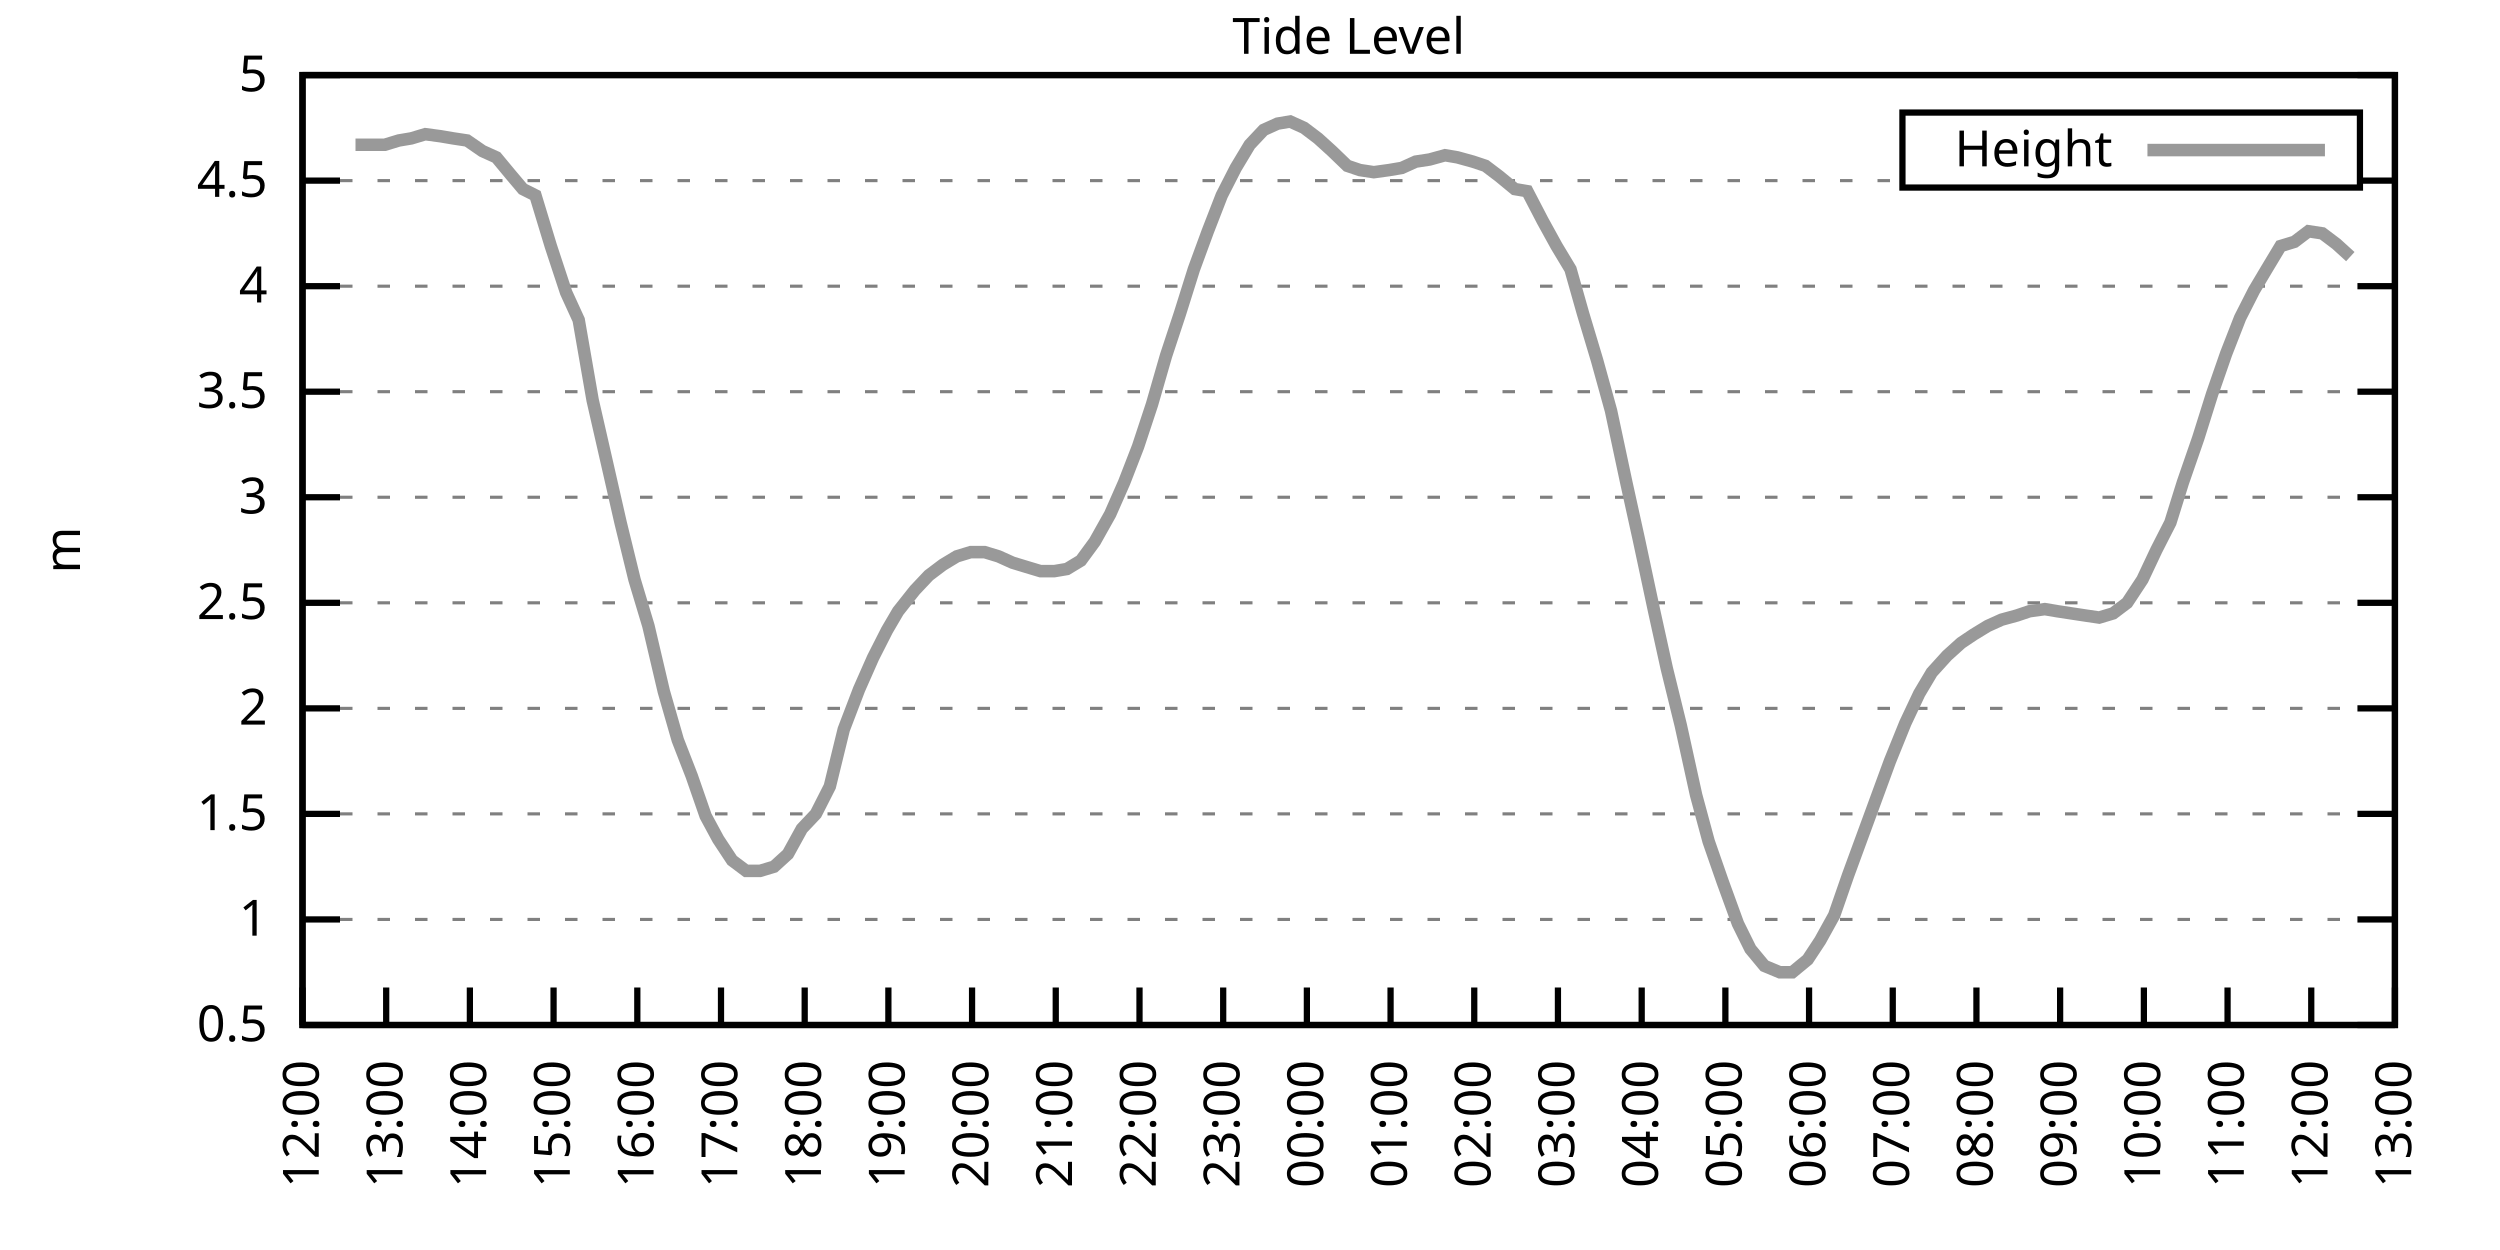
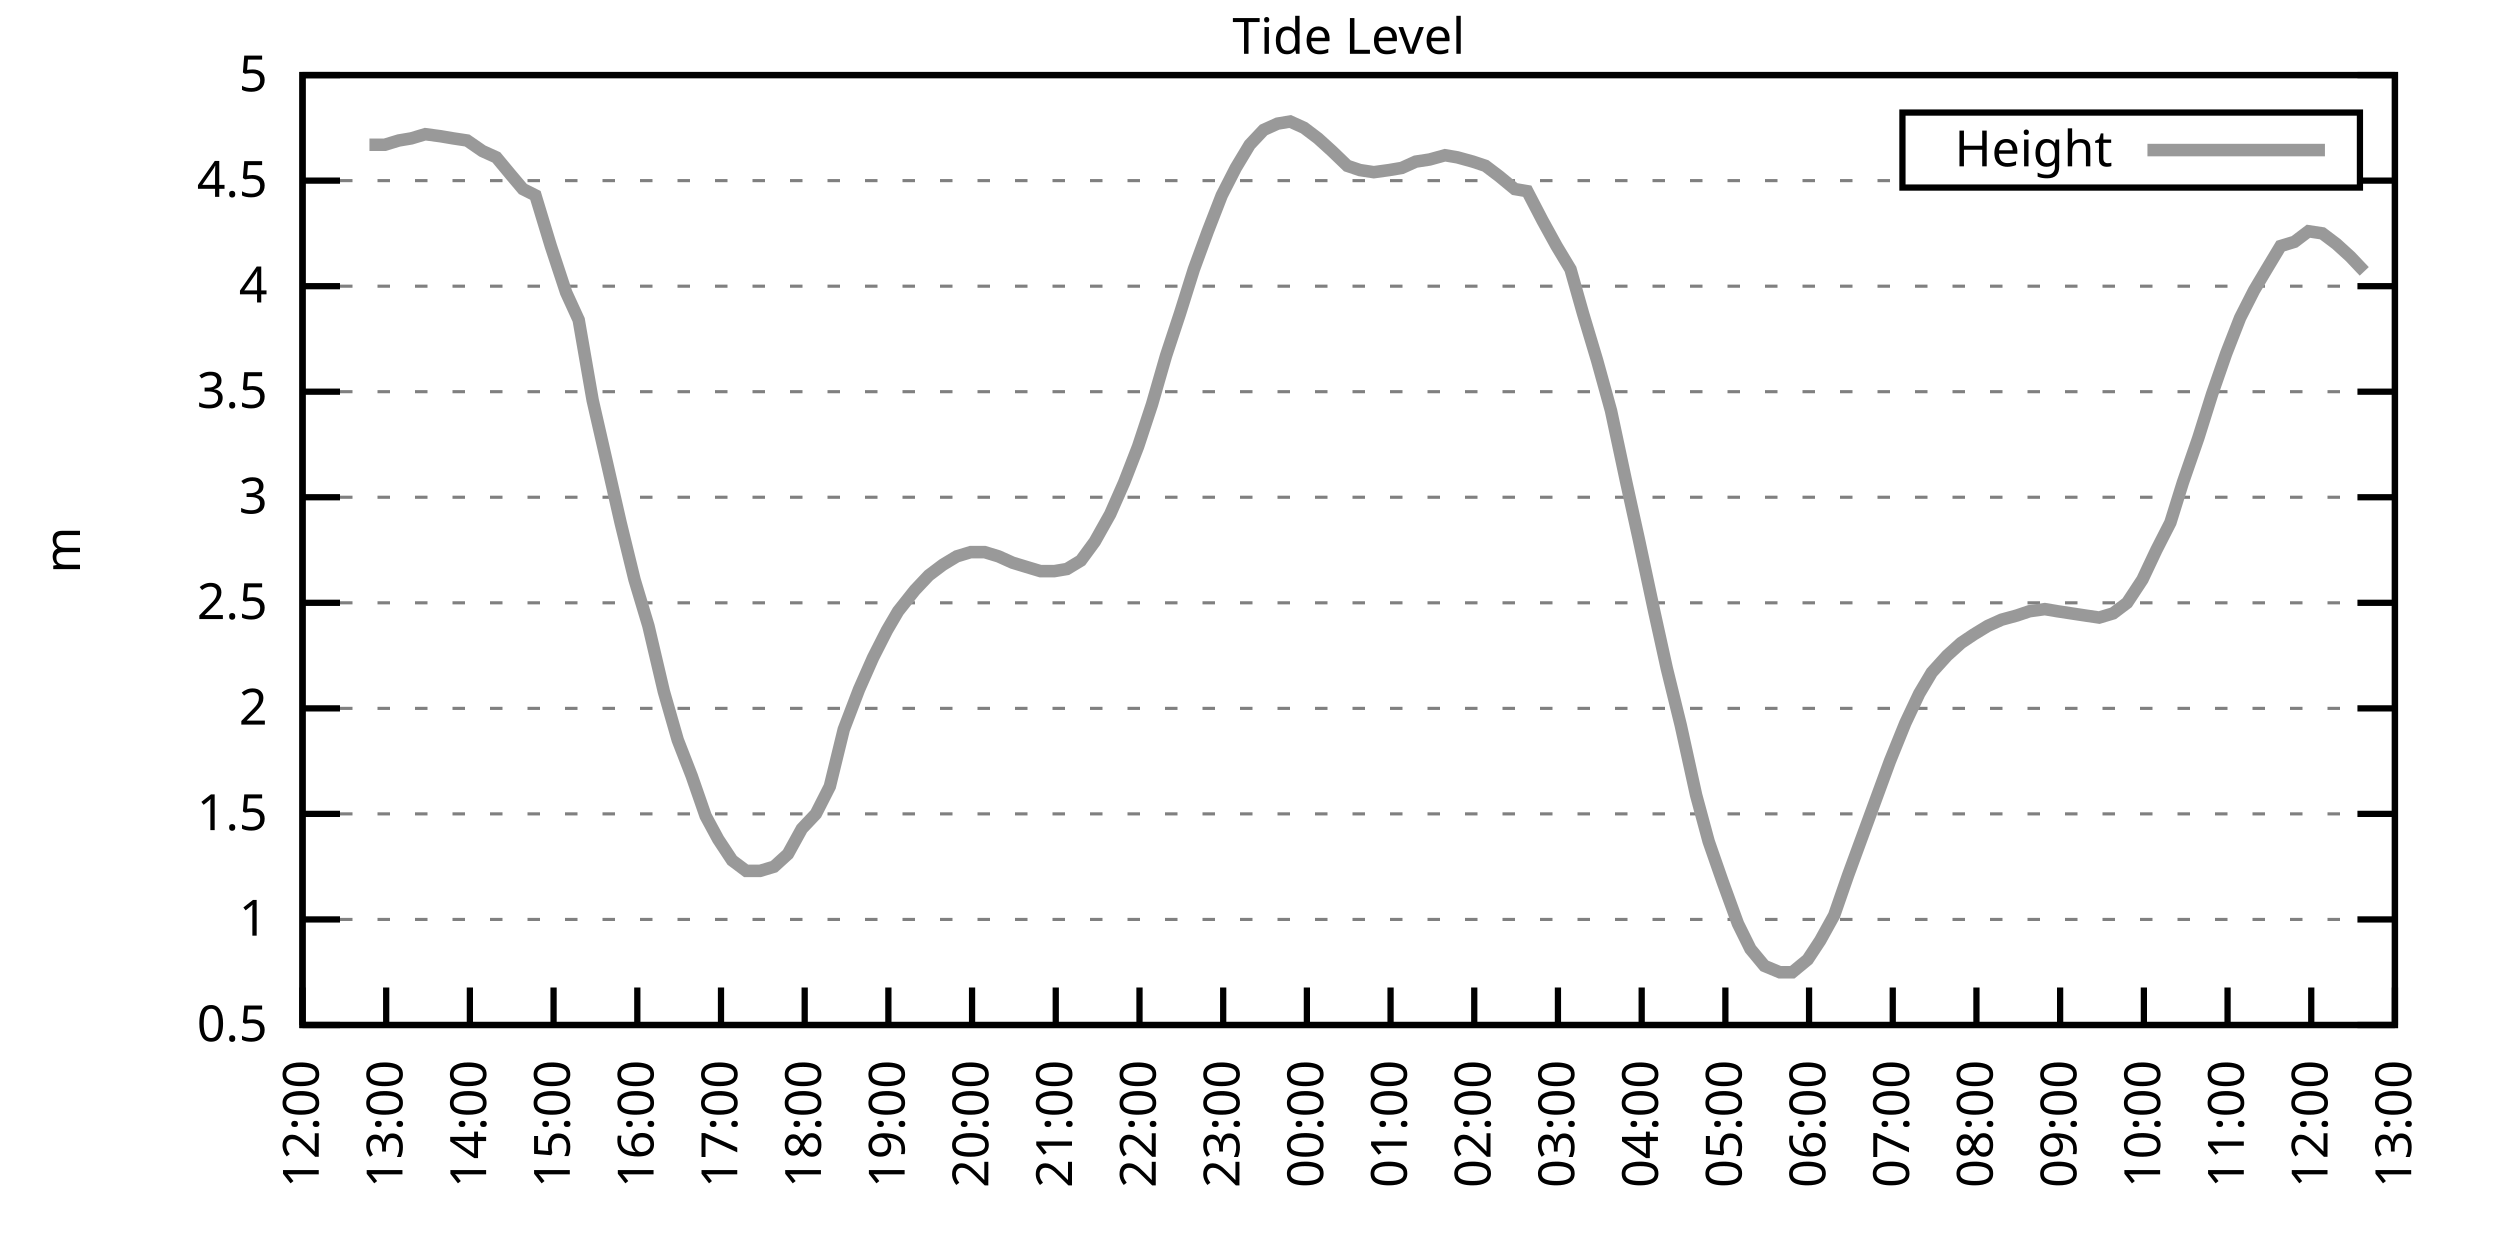
<svg xmlns="http://www.w3.org/2000/svg" xmlns:xlink="http://www.w3.org/1999/xlink" width="400" height="200" viewBox="0 0 400 200">
  <g id="gnuplot_canvas">
    <rect x="0" y="0" width="400" height="200" fill="none" />
    <defs>
      <circle id="gpDot" r="0.5" stroke-width="0.5" stroke="currentColor" />
      <path id="gpPt0" stroke-width="0.333" stroke="currentColor" d="M-1,0 h2 M0,-1 v2" />
      <path id="gpPt1" stroke-width="0.333" stroke="currentColor" d="M-1,-1 L1,1 M1,-1 L-1,1" />
      <path id="gpPt2" stroke-width="0.333" stroke="currentColor" d="M-1,0 L1,0 M0,-1 L0,1 M-1,-1 L1,1 M-1,1 L1,-1" />
      <rect id="gpPt3" stroke-width="0.333" stroke="currentColor" x="-1" y="-1" width="2" height="2" />
      <rect id="gpPt4" stroke-width="0.333" stroke="currentColor" fill="currentColor" x="-1" y="-1" width="2" height="2" />
      <circle id="gpPt5" stroke-width="0.333" stroke="currentColor" cx="0" cy="0" r="1" />
      <use xlink:href="#gpPt5" id="gpPt6" fill="currentColor" stroke="none" />
      <path id="gpPt7" stroke-width="0.333" stroke="currentColor" d="M0,-1.33 L-1.33,0.67 L1.33,0.67 z" />
      <use xlink:href="#gpPt7" id="gpPt8" fill="currentColor" stroke="none" />
      <use xlink:href="#gpPt7" id="gpPt9" stroke="currentColor" transform="rotate(180)" />
      <use xlink:href="#gpPt9" id="gpPt10" fill="currentColor" stroke="none" />
      <use xlink:href="#gpPt3" id="gpPt11" stroke="currentColor" transform="rotate(45)" />
      <use xlink:href="#gpPt11" id="gpPt12" fill="currentColor" stroke="none" />
      <path id="gpPt13" stroke-width="0.333" stroke="currentColor" d="M0,1.330 L1.265,0.411 L0.782,-1.067 L-0.782,-1.076 L-1.265,0.411 z" />
      <use xlink:href="#gpPt13" id="gpPt14" fill="currentColor" stroke="none" />
      <filter id="textbox" filterUnits="objectBoundingBox" x="0" y="0" height="1" width="1">
        <feFlood flood-color="white" flood-opacity="1" result="bgnd" />
        <feComposite in="SourceGraphic" in2="bgnd" operator="atop" />
      </filter>
      <filter id="greybox" filterUnits="objectBoundingBox" x="0" y="0" height="1" width="1">
        <feFlood flood-color="lightgrey" flood-opacity="1" result="grey" />
        <feComposite in="SourceGraphic" in2="grey" operator="atop" />
      </filter>
    </defs>
    <g fill="none" color="white" stroke="currentColor" stroke-width="1.00" stroke-linecap="butt" stroke-linejoin="miter">
</g>
    <g fill="none" color="black" stroke="currentColor" stroke-width="1.00" stroke-linecap="butt" stroke-linejoin="miter">
      <g stroke="none" shape-rendering="crispEdges">
        <polygon fill="rgb(255, 255, 255)" points="48.40,164.00 383.18,164.00 383.18,12.02 48.40,12.02 " />
      </g>
    </g>
    <g fill="none" color="black" stroke="currentColor" stroke-width="1.00" stroke-linecap="butt" stroke-linejoin="miter">
</g>
    <g fill="none" color="black" stroke="black" stroke-width="0.50" stroke-linecap="butt" stroke-linejoin="miter">
</g>
    <g fill="none" color="gray" stroke="currentColor" stroke-width="0.50" stroke-linecap="butt" stroke-linejoin="miter">
      <path stroke="gray" stroke-dasharray="2,4" class="gridline" d="M48.40,164.00 L383.19,164.00  " />
    </g>
    <g fill="none" color="gray" stroke="gray" stroke-width="1.00" stroke-linecap="butt" stroke-linejoin="miter">
</g>
    <g fill="none" color="black" stroke="currentColor" stroke-width="1.00" stroke-linecap="butt" stroke-linejoin="miter">
      <path stroke="black" d="M48.40,164.00 L54.40,164.00 M383.19,164.00 L377.19,164.00  " />
      <g transform="translate(42.80,166.60)" stroke="none" fill="black" font-family="Sans" font-size="8.00" text-anchor="end">
        <text>
          <tspan font-family="Sans"> 0.5</tspan>
        </text>
      </g>
    </g>
    <g fill="none" color="black" stroke="currentColor" stroke-width="1.00" stroke-linecap="butt" stroke-linejoin="miter">
</g>
    <g fill="none" color="black" stroke="black" stroke-width="0.50" stroke-linecap="butt" stroke-linejoin="miter">
</g>
    <g fill="none" color="gray" stroke="currentColor" stroke-width="0.50" stroke-linecap="butt" stroke-linejoin="miter">
      <path stroke="gray" stroke-dasharray="2,4" class="gridline" d="M48.40,147.11 L383.19,147.11  " />
    </g>
    <g fill="none" color="gray" stroke="gray" stroke-width="1.00" stroke-linecap="butt" stroke-linejoin="miter">
</g>
    <g fill="none" color="black" stroke="currentColor" stroke-width="1.00" stroke-linecap="butt" stroke-linejoin="miter">
      <path stroke="black" d="M48.40,147.11 L54.40,147.11 M383.19,147.11 L377.19,147.11  " />
      <g transform="translate(42.80,149.71)" stroke="none" fill="black" font-family="Sans" font-size="8.00" text-anchor="end">
        <text>
          <tspan font-family="Sans"> 1</tspan>
        </text>
      </g>
    </g>
    <g fill="none" color="black" stroke="currentColor" stroke-width="1.00" stroke-linecap="butt" stroke-linejoin="miter">
</g>
    <g fill="none" color="black" stroke="black" stroke-width="0.50" stroke-linecap="butt" stroke-linejoin="miter">
</g>
    <g fill="none" color="gray" stroke="currentColor" stroke-width="0.50" stroke-linecap="butt" stroke-linejoin="miter">
      <path stroke="gray" stroke-dasharray="2,4" class="gridline" d="M48.40,130.22 L383.19,130.22  " />
    </g>
    <g fill="none" color="gray" stroke="gray" stroke-width="1.00" stroke-linecap="butt" stroke-linejoin="miter">
</g>
    <g fill="none" color="black" stroke="currentColor" stroke-width="1.00" stroke-linecap="butt" stroke-linejoin="miter">
      <path stroke="black" d="M48.40,130.22 L54.40,130.22 M383.19,130.22 L377.19,130.22  " />
      <g transform="translate(42.80,132.82)" stroke="none" fill="black" font-family="Sans" font-size="8.00" text-anchor="end">
        <text>
          <tspan font-family="Sans"> 1.5</tspan>
        </text>
      </g>
    </g>
    <g fill="none" color="black" stroke="currentColor" stroke-width="1.00" stroke-linecap="butt" stroke-linejoin="miter">
</g>
    <g fill="none" color="black" stroke="black" stroke-width="0.50" stroke-linecap="butt" stroke-linejoin="miter">
</g>
    <g fill="none" color="gray" stroke="currentColor" stroke-width="0.50" stroke-linecap="butt" stroke-linejoin="miter">
      <path stroke="gray" stroke-dasharray="2,4" class="gridline" d="M48.40,113.34 L383.19,113.34  " />
    </g>
    <g fill="none" color="gray" stroke="gray" stroke-width="1.00" stroke-linecap="butt" stroke-linejoin="miter">
</g>
    <g fill="none" color="black" stroke="currentColor" stroke-width="1.00" stroke-linecap="butt" stroke-linejoin="miter">
      <path stroke="black" d="M48.40,113.34 L54.40,113.34 M383.19,113.34 L377.19,113.34  " />
      <g transform="translate(42.80,115.94)" stroke="none" fill="black" font-family="Sans" font-size="8.00" text-anchor="end">
        <text>
          <tspan font-family="Sans"> 2</tspan>
        </text>
      </g>
    </g>
    <g fill="none" color="black" stroke="currentColor" stroke-width="1.00" stroke-linecap="butt" stroke-linejoin="miter">
</g>
    <g fill="none" color="black" stroke="black" stroke-width="0.50" stroke-linecap="butt" stroke-linejoin="miter">
</g>
    <g fill="none" color="gray" stroke="currentColor" stroke-width="0.50" stroke-linecap="butt" stroke-linejoin="miter">
      <path stroke="gray" stroke-dasharray="2,4" class="gridline" d="M48.40,96.45 L383.19,96.45  " />
    </g>
    <g fill="none" color="gray" stroke="gray" stroke-width="1.00" stroke-linecap="butt" stroke-linejoin="miter">
</g>
    <g fill="none" color="black" stroke="currentColor" stroke-width="1.00" stroke-linecap="butt" stroke-linejoin="miter">
      <path stroke="black" d="M48.40,96.45 L54.40,96.45 M383.19,96.45 L377.19,96.45  " />
      <g transform="translate(42.80,99.05)" stroke="none" fill="black" font-family="Sans" font-size="8.00" text-anchor="end">
        <text>
          <tspan font-family="Sans"> 2.5</tspan>
        </text>
      </g>
    </g>
    <g fill="none" color="black" stroke="currentColor" stroke-width="1.00" stroke-linecap="butt" stroke-linejoin="miter">
</g>
    <g fill="none" color="black" stroke="black" stroke-width="0.50" stroke-linecap="butt" stroke-linejoin="miter">
</g>
    <g fill="none" color="gray" stroke="currentColor" stroke-width="0.50" stroke-linecap="butt" stroke-linejoin="miter">
      <path stroke="gray" stroke-dasharray="2,4" class="gridline" d="M48.40,79.56 L383.19,79.56  " />
    </g>
    <g fill="none" color="gray" stroke="gray" stroke-width="1.00" stroke-linecap="butt" stroke-linejoin="miter">
</g>
    <g fill="none" color="black" stroke="currentColor" stroke-width="1.00" stroke-linecap="butt" stroke-linejoin="miter">
      <path stroke="black" d="M48.40,79.56 L54.40,79.56 M383.19,79.56 L377.19,79.56  " />
      <g transform="translate(42.80,82.16)" stroke="none" fill="black" font-family="Sans" font-size="8.00" text-anchor="end">
        <text>
          <tspan font-family="Sans"> 3</tspan>
        </text>
      </g>
    </g>
    <g fill="none" color="black" stroke="currentColor" stroke-width="1.00" stroke-linecap="butt" stroke-linejoin="miter">
</g>
    <g fill="none" color="black" stroke="black" stroke-width="0.50" stroke-linecap="butt" stroke-linejoin="miter">
</g>
    <g fill="none" color="gray" stroke="currentColor" stroke-width="0.50" stroke-linecap="butt" stroke-linejoin="miter">
      <path stroke="gray" stroke-dasharray="2,4" class="gridline" d="M48.40,62.67 L383.19,62.67  " />
    </g>
    <g fill="none" color="gray" stroke="gray" stroke-width="1.00" stroke-linecap="butt" stroke-linejoin="miter">
</g>
    <g fill="none" color="black" stroke="currentColor" stroke-width="1.00" stroke-linecap="butt" stroke-linejoin="miter">
      <path stroke="black" d="M48.40,62.67 L54.40,62.67 M383.19,62.67 L377.19,62.67  " />
      <g transform="translate(42.80,65.27)" stroke="none" fill="black" font-family="Sans" font-size="8.00" text-anchor="end">
        <text>
          <tspan font-family="Sans"> 3.5</tspan>
        </text>
      </g>
    </g>
    <g fill="none" color="black" stroke="currentColor" stroke-width="1.00" stroke-linecap="butt" stroke-linejoin="miter">
</g>
    <g fill="none" color="black" stroke="black" stroke-width="0.50" stroke-linecap="butt" stroke-linejoin="miter">
</g>
    <g fill="none" color="gray" stroke="currentColor" stroke-width="0.50" stroke-linecap="butt" stroke-linejoin="miter">
      <path stroke="gray" stroke-dasharray="2,4" class="gridline" d="M48.40,45.79 L383.19,45.79  " />
    </g>
    <g fill="none" color="gray" stroke="gray" stroke-width="1.00" stroke-linecap="butt" stroke-linejoin="miter">
</g>
    <g fill="none" color="black" stroke="currentColor" stroke-width="1.00" stroke-linecap="butt" stroke-linejoin="miter">
      <path stroke="black" d="M48.40,45.79 L54.40,45.79 M383.19,45.79 L377.19,45.79  " />
      <g transform="translate(42.80,48.39)" stroke="none" fill="black" font-family="Sans" font-size="8.00" text-anchor="end">
        <text>
          <tspan font-family="Sans"> 4</tspan>
        </text>
      </g>
    </g>
    <g fill="none" color="black" stroke="currentColor" stroke-width="1.00" stroke-linecap="butt" stroke-linejoin="miter">
</g>
    <g fill="none" color="black" stroke="black" stroke-width="0.50" stroke-linecap="butt" stroke-linejoin="miter">
</g>
    <g fill="none" color="gray" stroke="currentColor" stroke-width="0.50" stroke-linecap="butt" stroke-linejoin="miter">
      <path stroke="gray" stroke-dasharray="2,4" class="gridline" d="M48.40,28.90 L304.39,28.90 M377.59,28.90 L383.19,28.90  " />
    </g>
    <g fill="none" color="gray" stroke="gray" stroke-width="1.00" stroke-linecap="butt" stroke-linejoin="miter">
</g>
    <g fill="none" color="black" stroke="currentColor" stroke-width="1.00" stroke-linecap="butt" stroke-linejoin="miter">
      <path stroke="black" d="M48.40,28.90 L54.40,28.90 M383.19,28.90 L377.19,28.90  " />
      <g transform="translate(42.80,31.50)" stroke="none" fill="black" font-family="Sans" font-size="8.00" text-anchor="end">
        <text>
          <tspan font-family="Sans"> 4.5</tspan>
        </text>
      </g>
    </g>
    <g fill="none" color="black" stroke="currentColor" stroke-width="1.00" stroke-linecap="butt" stroke-linejoin="miter">
</g>
    <g fill="none" color="black" stroke="black" stroke-width="0.50" stroke-linecap="butt" stroke-linejoin="miter">
</g>
    <g fill="none" color="gray" stroke="currentColor" stroke-width="0.50" stroke-linecap="butt" stroke-linejoin="miter">
      <path stroke="gray" stroke-dasharray="2,4" class="gridline" d="M48.40,12.01 L383.19,12.01  " />
    </g>
    <g fill="none" color="gray" stroke="gray" stroke-width="1.00" stroke-linecap="butt" stroke-linejoin="miter">
</g>
    <g fill="none" color="black" stroke="currentColor" stroke-width="1.00" stroke-linecap="butt" stroke-linejoin="miter">
      <path stroke="black" d="M48.40,12.01 L54.40,12.01 M383.19,12.01 L377.19,12.01  " />
      <g transform="translate(42.80,14.61)" stroke="none" fill="black" font-family="Sans" font-size="8.00" text-anchor="end">
        <text>
          <tspan font-family="Sans"> 5</tspan>
        </text>
      </g>
    </g>
    <g fill="none" color="black" stroke="currentColor" stroke-width="1.00" stroke-linecap="butt" stroke-linejoin="miter">
      <path stroke="black" d="M48.40,164.00 L48.40,158.00  " />
      <g transform="translate(51.00,169.60) rotate(270.00)" stroke="none" fill="black" font-family="Sans" font-size="8.00" text-anchor="end">
        <text>
          <tspan font-family="Sans">12:00</tspan>
        </text>
      </g>
    </g>
    <g fill="none" color="black" stroke="currentColor" stroke-width="1.00" stroke-linecap="butt" stroke-linejoin="miter">
      <path stroke="black" d="M61.79,164.00 L61.79,158.00  " />
      <g transform="translate(64.39,169.60) rotate(270.00)" stroke="none" fill="black" font-family="Sans" font-size="8.00" text-anchor="end">
        <text>
          <tspan font-family="Sans">13:00</tspan>
        </text>
      </g>
    </g>
    <g fill="none" color="black" stroke="currentColor" stroke-width="1.00" stroke-linecap="butt" stroke-linejoin="miter">
      <path stroke="black" d="M75.18,164.00 L75.18,158.00  " />
      <g transform="translate(77.78,169.60) rotate(270.00)" stroke="none" fill="black" font-family="Sans" font-size="8.00" text-anchor="end">
        <text>
          <tspan font-family="Sans">14:00</tspan>
        </text>
      </g>
    </g>
    <g fill="none" color="black" stroke="currentColor" stroke-width="1.00" stroke-linecap="butt" stroke-linejoin="miter">
      <path stroke="black" d="M88.57,164.00 L88.57,158.00  " />
      <g transform="translate(91.17,169.60) rotate(270.00)" stroke="none" fill="black" font-family="Sans" font-size="8.00" text-anchor="end">
        <text>
          <tspan font-family="Sans">15:00</tspan>
        </text>
      </g>
    </g>
    <g fill="none" color="black" stroke="currentColor" stroke-width="1.00" stroke-linecap="butt" stroke-linejoin="miter">
      <path stroke="black" d="M101.97,164.00 L101.97,158.00  " />
      <g transform="translate(104.57,169.60) rotate(270.00)" stroke="none" fill="black" font-family="Sans" font-size="8.00" text-anchor="end">
        <text>
          <tspan font-family="Sans">16:00</tspan>
        </text>
      </g>
    </g>
    <g fill="none" color="black" stroke="currentColor" stroke-width="1.00" stroke-linecap="butt" stroke-linejoin="miter">
      <path stroke="black" d="M115.36,164.00 L115.36,158.00  " />
      <g transform="translate(117.96,169.60) rotate(270.00)" stroke="none" fill="black" font-family="Sans" font-size="8.00" text-anchor="end">
        <text>
          <tspan font-family="Sans">17:00</tspan>
        </text>
      </g>
    </g>
    <g fill="none" color="black" stroke="currentColor" stroke-width="1.00" stroke-linecap="butt" stroke-linejoin="miter">
      <path stroke="black" d="M128.75,164.00 L128.75,158.00  " />
      <g transform="translate(131.35,169.60) rotate(270.00)" stroke="none" fill="black" font-family="Sans" font-size="8.00" text-anchor="end">
        <text>
          <tspan font-family="Sans">18:00</tspan>
        </text>
      </g>
    </g>
    <g fill="none" color="black" stroke="currentColor" stroke-width="1.00" stroke-linecap="butt" stroke-linejoin="miter">
      <path stroke="black" d="M142.14,164.00 L142.14,158.00  " />
      <g transform="translate(144.74,169.60) rotate(270.00)" stroke="none" fill="black" font-family="Sans" font-size="8.00" text-anchor="end">
        <text>
          <tspan font-family="Sans">19:00</tspan>
        </text>
      </g>
    </g>
    <g fill="none" color="black" stroke="currentColor" stroke-width="1.00" stroke-linecap="butt" stroke-linejoin="miter">
      <path stroke="black" d="M155.53,164.00 L155.53,158.00  " />
      <g transform="translate(158.13,169.60) rotate(270.00)" stroke="none" fill="black" font-family="Sans" font-size="8.00" text-anchor="end">
        <text>
          <tspan font-family="Sans">20:00</tspan>
        </text>
      </g>
    </g>
    <g fill="none" color="black" stroke="currentColor" stroke-width="1.00" stroke-linecap="butt" stroke-linejoin="miter">
      <path stroke="black" d="M168.92,164.00 L168.92,158.00  " />
      <g transform="translate(171.52,169.60) rotate(270.00)" stroke="none" fill="black" font-family="Sans" font-size="8.00" text-anchor="end">
        <text>
          <tspan font-family="Sans">21:00</tspan>
        </text>
      </g>
    </g>
    <g fill="none" color="black" stroke="currentColor" stroke-width="1.00" stroke-linecap="butt" stroke-linejoin="miter">
      <path stroke="black" d="M182.32,164.00 L182.32,158.00  " />
      <g transform="translate(184.92,169.60) rotate(270.00)" stroke="none" fill="black" font-family="Sans" font-size="8.00" text-anchor="end">
        <text>
          <tspan font-family="Sans">22:00</tspan>
        </text>
      </g>
    </g>
    <g fill="none" color="black" stroke="currentColor" stroke-width="1.00" stroke-linecap="butt" stroke-linejoin="miter">
      <path stroke="black" d="M195.71,164.00 L195.71,158.00  " />
      <g transform="translate(198.31,169.60) rotate(270.00)" stroke="none" fill="black" font-family="Sans" font-size="8.00" text-anchor="end">
        <text>
          <tspan font-family="Sans">23:00</tspan>
        </text>
      </g>
    </g>
    <g fill="none" color="black" stroke="currentColor" stroke-width="1.00" stroke-linecap="butt" stroke-linejoin="miter">
      <path stroke="black" d="M209.10,164.00 L209.10,158.00  " />
      <g transform="translate(211.70,169.60) rotate(270.00)" stroke="none" fill="black" font-family="Sans" font-size="8.00" text-anchor="end">
        <text>
          <tspan font-family="Sans">00:00</tspan>
        </text>
      </g>
    </g>
    <g fill="none" color="black" stroke="currentColor" stroke-width="1.00" stroke-linecap="butt" stroke-linejoin="miter">
      <path stroke="black" d="M222.49,164.00 L222.49,158.00  " />
      <g transform="translate(225.09,169.60) rotate(270.00)" stroke="none" fill="black" font-family="Sans" font-size="8.00" text-anchor="end">
        <text>
          <tspan font-family="Sans">01:00</tspan>
        </text>
      </g>
    </g>
    <g fill="none" color="black" stroke="currentColor" stroke-width="1.00" stroke-linecap="butt" stroke-linejoin="miter">
      <path stroke="black" d="M235.88,164.00 L235.88,158.00  " />
      <g transform="translate(238.48,169.60) rotate(270.00)" stroke="none" fill="black" font-family="Sans" font-size="8.00" text-anchor="end">
        <text>
          <tspan font-family="Sans">02:00</tspan>
        </text>
      </g>
    </g>
    <g fill="none" color="black" stroke="currentColor" stroke-width="1.00" stroke-linecap="butt" stroke-linejoin="miter">
      <path stroke="black" d="M249.27,164.00 L249.27,158.00  " />
      <g transform="translate(251.87,169.60) rotate(270.00)" stroke="none" fill="black" font-family="Sans" font-size="8.00" text-anchor="end">
        <text>
          <tspan font-family="Sans">03:00</tspan>
        </text>
      </g>
    </g>
    <g fill="none" color="black" stroke="currentColor" stroke-width="1.00" stroke-linecap="butt" stroke-linejoin="miter">
      <path stroke="black" d="M262.67,164.00 L262.67,158.00  " />
      <g transform="translate(265.27,169.60) rotate(270.00)" stroke="none" fill="black" font-family="Sans" font-size="8.00" text-anchor="end">
        <text>
          <tspan font-family="Sans">04:00</tspan>
        </text>
      </g>
    </g>
    <g fill="none" color="black" stroke="currentColor" stroke-width="1.00" stroke-linecap="butt" stroke-linejoin="miter">
      <path stroke="black" d="M276.06,164.00 L276.06,158.00  " />
      <g transform="translate(278.66,169.60) rotate(270.00)" stroke="none" fill="black" font-family="Sans" font-size="8.00" text-anchor="end">
        <text>
          <tspan font-family="Sans">05:00</tspan>
        </text>
      </g>
    </g>
    <g fill="none" color="black" stroke="currentColor" stroke-width="1.00" stroke-linecap="butt" stroke-linejoin="miter">
      <path stroke="black" d="M289.45,164.00 L289.45,158.00  " />
      <g transform="translate(292.05,169.60) rotate(270.00)" stroke="none" fill="black" font-family="Sans" font-size="8.00" text-anchor="end">
        <text>
          <tspan font-family="Sans">06:00</tspan>
        </text>
      </g>
    </g>
    <g fill="none" color="black" stroke="currentColor" stroke-width="1.00" stroke-linecap="butt" stroke-linejoin="miter">
      <path stroke="black" d="M302.84,164.00 L302.84,158.00  " />
      <g transform="translate(305.44,169.60) rotate(270.00)" stroke="none" fill="black" font-family="Sans" font-size="8.00" text-anchor="end">
        <text>
          <tspan font-family="Sans">07:00</tspan>
        </text>
      </g>
    </g>
    <g fill="none" color="black" stroke="currentColor" stroke-width="1.00" stroke-linecap="butt" stroke-linejoin="miter">
      <path stroke="black" d="M316.23,164.00 L316.23,158.00  " />
      <g transform="translate(318.83,169.60) rotate(270.00)" stroke="none" fill="black" font-family="Sans" font-size="8.00" text-anchor="end">
        <text>
          <tspan font-family="Sans">08:00</tspan>
        </text>
      </g>
    </g>
    <g fill="none" color="black" stroke="currentColor" stroke-width="1.00" stroke-linecap="butt" stroke-linejoin="miter">
      <path stroke="black" d="M329.62,164.00 L329.62,158.00  " />
      <g transform="translate(332.22,169.60) rotate(270.00)" stroke="none" fill="black" font-family="Sans" font-size="8.00" text-anchor="end">
        <text>
          <tspan font-family="Sans">09:00</tspan>
        </text>
      </g>
    </g>
    <g fill="none" color="black" stroke="currentColor" stroke-width="1.00" stroke-linecap="butt" stroke-linejoin="miter">
      <path stroke="black" d="M343.02,164.00 L343.02,158.00  " />
      <g transform="translate(345.62,169.60) rotate(270.00)" stroke="none" fill="black" font-family="Sans" font-size="8.00" text-anchor="end">
        <text>
          <tspan font-family="Sans">10:00</tspan>
        </text>
      </g>
    </g>
    <g fill="none" color="black" stroke="currentColor" stroke-width="1.00" stroke-linecap="butt" stroke-linejoin="miter">
      <path stroke="black" d="M356.41,164.00 L356.41,158.00  " />
      <g transform="translate(359.01,169.60) rotate(270.00)" stroke="none" fill="black" font-family="Sans" font-size="8.00" text-anchor="end">
        <text>
          <tspan font-family="Sans">11:00</tspan>
        </text>
      </g>
    </g>
    <g fill="none" color="black" stroke="currentColor" stroke-width="1.00" stroke-linecap="butt" stroke-linejoin="miter">
      <path stroke="black" d="M369.80,164.00 L369.80,158.00  " />
      <g transform="translate(372.40,169.60) rotate(270.00)" stroke="none" fill="black" font-family="Sans" font-size="8.00" text-anchor="end">
        <text>
          <tspan font-family="Sans">12:00</tspan>
        </text>
      </g>
    </g>
    <g fill="none" color="black" stroke="currentColor" stroke-width="1.00" stroke-linecap="butt" stroke-linejoin="miter">
      <path stroke="black" d="M383.19,164.00 L383.19,158.00  " />
      <g transform="translate(385.79,169.60) rotate(270.00)" stroke="none" fill="black" font-family="Sans" font-size="8.00" text-anchor="end">
        <text>
          <tspan font-family="Sans">13:00</tspan>
        </text>
      </g>
    </g>
    <g fill="none" color="black" stroke="currentColor" stroke-width="1.00" stroke-linecap="butt" stroke-linejoin="miter">
</g>
    <g fill="none" color="black" stroke="currentColor" stroke-width="1.00" stroke-linecap="butt" stroke-linejoin="miter">
      <path stroke="black" d="M48.40,12.01 L48.40,164.00 L383.19,164.00 L383.19,12.01 L48.40,12.01 Z  " />
    </g>
    <g fill="none" color="black" stroke="currentColor" stroke-width="1.00" stroke-linecap="butt" stroke-linejoin="miter">
</g>
    <g fill="none" color="black" stroke="currentColor" stroke-width="1.00" stroke-linecap="butt" stroke-linejoin="miter">
      <path stroke="black" d="M304.39,30.01 L304.39,18.01 L377.59,18.01 L377.59,30.01 L304.39,30.01 Z  " />
    </g>
    <g id="Tide_level_plot_1">
      <g fill="none" color="white" stroke="black" stroke-width="2.00" stroke-linecap="butt" stroke-linejoin="miter">
</g>
      <g fill="none" color="black" stroke="currentColor" stroke-width="2.00" stroke-linecap="butt" stroke-linejoin="miter">
        <g transform="translate(337.99,26.61)" stroke="none" fill="black" font-family="Sans" font-size="8.00" text-anchor="end">
          <text>
            <tspan font-family="Sans">Height</tspan>
          </text>
        </g>
      </g>
      <g fill="none" color="black" stroke="currentColor" stroke-width="2.00" stroke-linecap="butt" stroke-linejoin="miter">
-         <path stroke="rgb(153, 153, 153)" d="M343.59,24.01 L371.99,24.01 M56.88,23.16 L59.11,23.16 L61.57,23.16 L63.80,22.48 L65.81,22.14 L68.04,21.47   L70.50,21.80 L72.50,22.14 L74.74,22.48 L77.19,24.17 L79.42,25.18 L81.66,27.88 L83.66,30.25 L85.67,31.26   L88.13,39.37 L90.58,46.80 L92.59,51.19 L94.82,64.02 L97.06,73.82 L99.29,83.61 L101.52,92.73 L103.75,100.16   L106.21,110.63 L108.44,118.40 L110.67,124.14 L112.90,130.56 L114.91,134.28 L117.14,137.66 L119.38,139.34 L121.61,139.34   L123.84,138.67 L126.07,136.64 L128.30,132.59 L130.54,130.22 L132.77,125.83 L135.00,116.71 L137.45,110.30 L139.69,105.23   L141.92,100.84 L143.70,97.80 L146.38,94.42 L148.61,92.06 L150.85,90.37 L153.08,89.02 L155.31,88.34 L157.54,88.34   L159.77,89.02 L162.01,90.03 L164.24,90.71 L166.47,91.38 L168.70,91.38 L170.71,91.04 L172.94,89.69 L175.17,86.65   L177.63,82.26 L179.86,77.20 L182.09,71.45 L184.32,64.70 L186.56,56.93 L188.79,50.18 L191.02,43.08 L193.25,37.00   L195.48,31.26 L197.72,26.87 L199.95,23.16 L202.18,20.79 L204.41,19.78 L206.42,19.44 L208.65,20.45 L210.88,22.14   L213.12,24.17 L215.57,26.53 L217.58,27.21 L219.81,27.55 L222.27,27.21 L224.28,26.87 L226.51,25.86 L228.74,25.52   L231.20,24.84 L233.20,25.18 L235.66,25.86 L237.67,26.53 L239.90,28.22 L242.36,30.25 L244.36,30.59 L246.82,35.32   L249.05,39.37 L251.28,43.08 L253.29,50.18 L255.52,57.61 L257.76,65.71 L260.21,77.20 L262.22,86.32 L264.67,97.80   L266.68,106.92 L268.92,116.04 L271.37,127.18 L273.38,134.62 L275.61,141.03 L278.07,147.79 L280.07,151.84 L282.31,154.54   L284.76,155.56 L286.77,155.56 L289.23,153.53 L291.23,150.49 L293.47,146.44 L295.70,140.02 L297.93,133.94 L300.16,127.86   L302.39,121.78 L304.85,115.70 L307.08,110.97 L309.09,107.59 L311.54,104.89 L313.78,102.87 L315.79,101.52 L318.02,100.16   L320.25,99.15 L322.70,98.48 L324.71,97.80 L327.17,97.46 L329.18,97.80 L331.41,98.14 L333.64,98.48 L335.87,98.81   L338.10,98.14 L340.34,96.45 L342.79,92.73 L345.02,88.00 L347.26,83.61 L349.26,77.20 L351.72,70.10 L353.95,63.01   L356.18,56.59 L358.42,50.85 L360.65,46.46 L362.66,43.08 L364.89,39.37 L367.12,38.69 L369.35,37.00 L371.58,37.34   L373.82,39.03 L376.05,41.06  " />
+         <path stroke="rgb(153, 153, 153)" d="M343.59,24.01 L371.99,24.01 M59.11,23.16 L61.57,23.16 L63.80,22.48 L65.81,22.14 L68.04,21.47 L70.50,21.80   L72.50,22.14 L74.74,22.48 L77.19,24.17 L79.42,25.18 L81.66,27.88 L83.66,30.25 L85.67,31.26 L88.13,39.37   L90.58,46.80 L92.59,51.19 L94.82,64.02 L97.06,73.82 L99.29,83.61 L101.52,92.73 L103.75,100.16 L106.21,110.63   L108.44,118.40 L110.67,124.14 L112.90,130.56 L114.91,134.28 L117.14,137.66 L119.38,139.34 L121.61,139.34 L123.84,138.67   L126.07,136.64 L128.30,132.59 L130.54,130.22 L132.77,125.83 L135.00,116.71 L137.45,110.30 L139.69,105.23 L141.92,100.84   L143.70,97.80 L146.38,94.42 L148.61,92.06 L150.85,90.37 L153.08,89.02 L155.31,88.34 L157.54,88.34 L159.77,89.02   L162.01,90.03 L164.24,90.71 L166.47,91.38 L168.70,91.38 L170.71,91.04 L172.94,89.69 L175.17,86.65 L177.63,82.26   L179.86,77.20 L182.09,71.45 L184.32,64.70 L186.56,56.93 L188.79,50.18 L191.02,43.08 L193.25,37.00 L195.48,31.26   L197.72,26.87 L199.95,23.16 L202.18,20.79 L204.41,19.78 L206.42,19.44 L208.65,20.45 L210.88,22.14 L213.12,24.17   L215.57,26.53 L217.58,27.21 L219.81,27.55 L222.27,27.21 L224.28,26.87 L226.51,25.86 L228.74,25.52 L231.20,24.84   L233.20,25.18 L235.66,25.86 L237.67,26.53 L239.90,28.22 L242.36,30.25 L244.36,30.59 L246.82,35.32 L249.05,39.37   L251.28,43.08 L253.29,50.18 L255.52,57.61 L257.76,65.71 L260.21,77.20 L262.22,86.32 L264.67,97.80 L266.68,106.92   L268.92,116.04 L271.37,127.18 L273.38,134.62 L275.61,141.03 L278.07,147.79 L280.07,151.84 L282.31,154.54 L284.76,155.56   L286.77,155.56 L289.23,153.53 L291.23,150.49 L293.47,146.44 L295.70,140.02 L297.93,133.94 L300.16,127.86 L302.39,121.78   L304.85,115.70 L307.08,110.97 L309.09,107.59 L311.54,104.89 L313.78,102.87 L315.79,101.52 L318.02,100.16 L320.25,99.15   L322.70,98.48 L324.71,97.80 L327.17,97.46 L329.18,97.80 L331.41,98.14 L333.64,98.48 L335.87,98.81 L338.10,98.14   L340.34,96.45 L342.79,92.73 L345.02,88.00 L347.26,83.61 L349.26,77.20 L351.72,70.10 L353.95,63.01 L356.18,56.59   L358.42,50.85 L360.65,46.46 L362.66,43.08 L364.89,39.37 L367.12,38.69 L369.35,37.00 L371.58,37.34 L373.82,39.03   L376.05,41.06 L378.28,43.42  " />
      </g>
    </g>
    <g fill="none" color="black" stroke="currentColor" stroke-width="2.00" stroke-linecap="butt" stroke-linejoin="miter">
</g>
    <g fill="none" color="black" stroke="black" stroke-width="1.00" stroke-linecap="butt" stroke-linejoin="miter">
</g>
    <g fill="none" color="black" stroke="currentColor" stroke-width="1.00" stroke-linecap="butt" stroke-linejoin="miter">
      <path stroke="black" d="M48.40,12.01 L48.40,164.00 L383.19,164.00 L383.19,12.01 L48.40,12.01 Z  " />
      <g transform="translate(12.80,88.01) rotate(270.00)" stroke="none" fill="black" font-family="Sans" font-size="8.00" text-anchor="middle">
        <text>
          <tspan font-family="Sans">m</tspan>
        </text>
      </g>
    </g>
    <g fill="none" color="black" stroke="currentColor" stroke-width="1.00" stroke-linecap="butt" stroke-linejoin="miter">
</g>
    <g fill="none" color="black" stroke="currentColor" stroke-width="1.00" stroke-linecap="butt" stroke-linejoin="miter">
      <g transform="translate(215.79,8.61)" stroke="none" fill="black" font-family="Sans" font-size="8.00" text-anchor="middle">
        <text>
          <tspan font-family="Sans">Tide Level</tspan>
        </text>
      </g>
    </g>
    <g fill="none" color="black" stroke="currentColor" stroke-width="1.00" stroke-linecap="butt" stroke-linejoin="miter">
</g>
  </g>
</svg>
